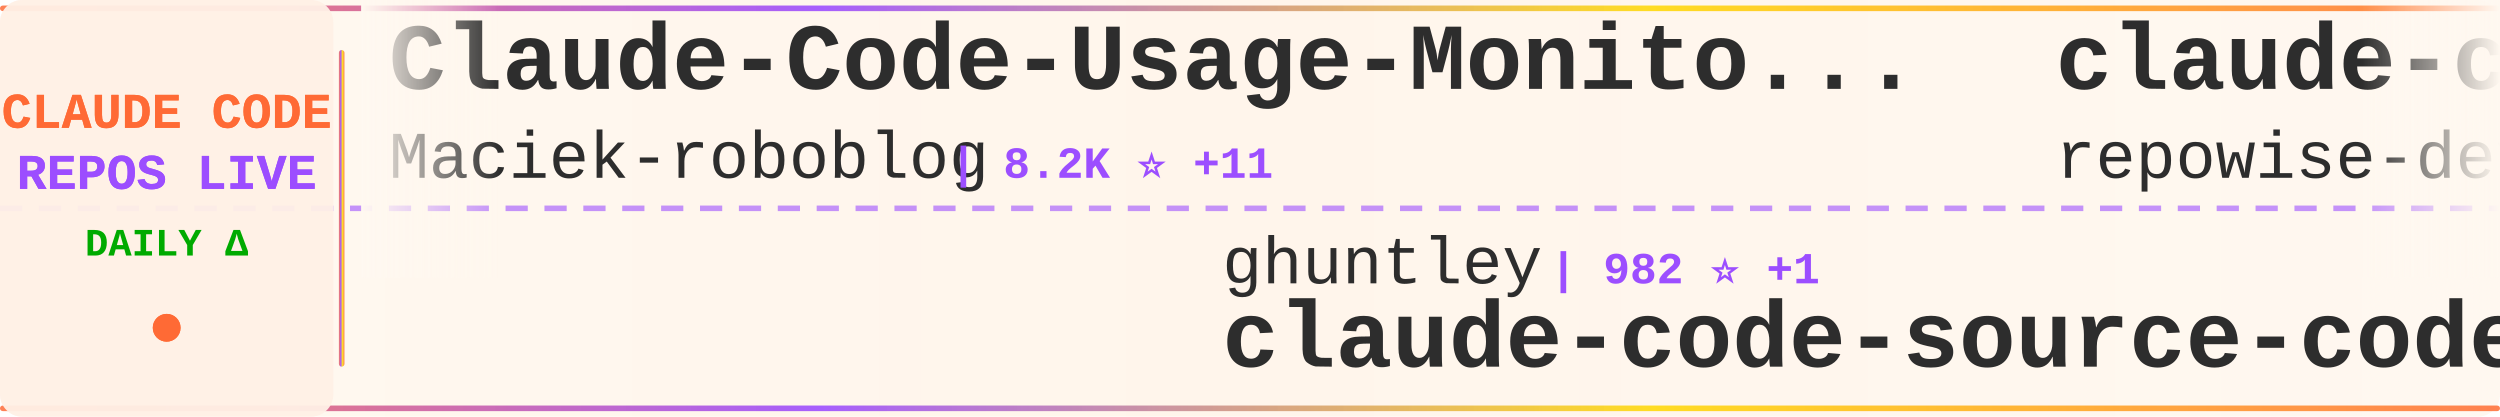
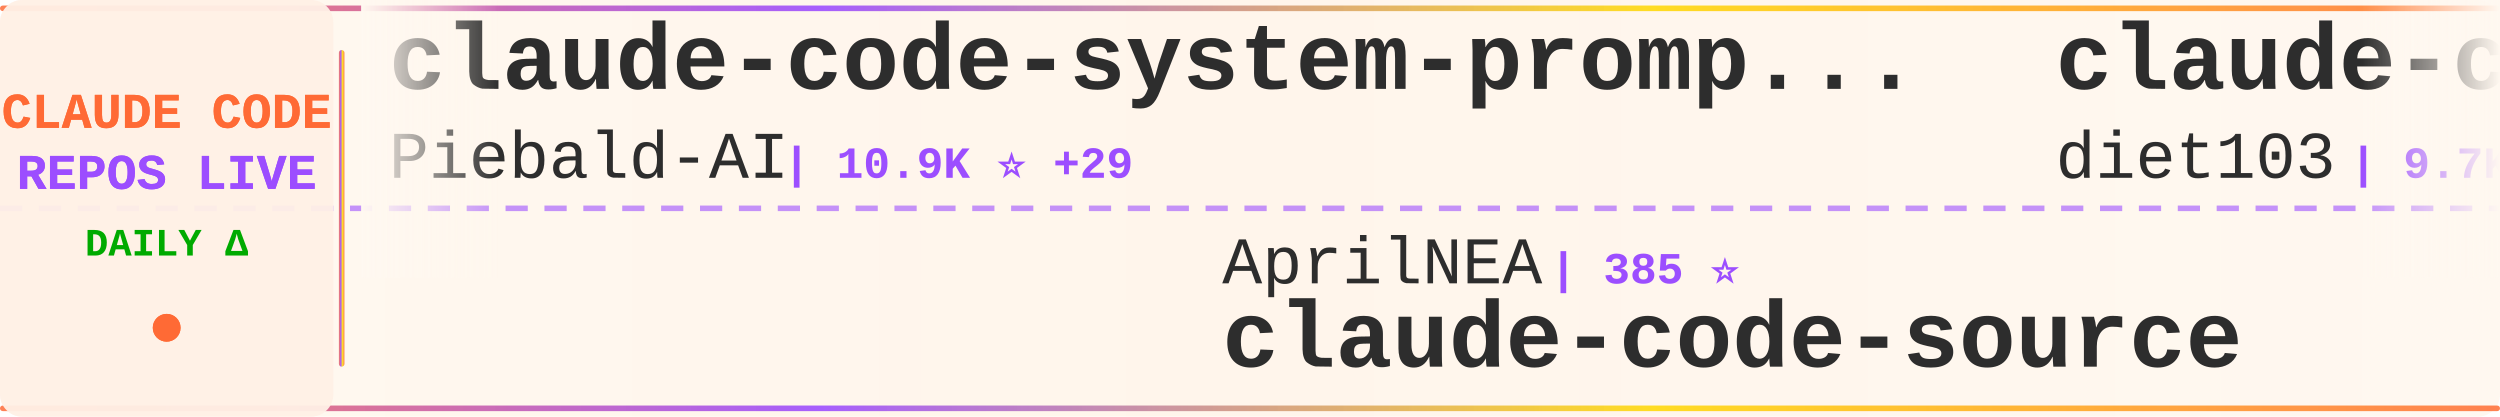
<svg xmlns="http://www.w3.org/2000/svg" width="900" height="150">
  <defs>
    <linearGradient id="tickerBg" x1="0%" y1="0%" x2="100%" y2="0%">
      <stop offset="0%" style="stop-color:#fff8f0;stop-opacity:0.98" />
      <stop offset="50%" style="stop-color:#fff5eb;stop-opacity:1" />
      <stop offset="100%" style="stop-color:#fff8f0;stop-opacity:0.98" />
    </linearGradient>
    <linearGradient id="borderGrad" x1="0%" y1="0%" x2="100%" y2="0%">
      <stop offset="0%" style="stop-color:#FF6B35;stop-opacity:0.85">
        <animate attributeName="stop-opacity" values="0.85;1;0.85" dur="2s" repeatCount="indefinite" />
      </stop>
      <stop offset="33%" style="stop-color:#9C4EFF;stop-opacity:0.9">
        <animate attributeName="stop-opacity" values="0.9;1;0.9" dur="2.2s" repeatCount="indefinite" />
      </stop>
      <stop offset="66%" style="stop-color:#FFD700;stop-opacity:0.85">
        <animate attributeName="stop-opacity" values="0.85;1;0.85" dur="1.8s" repeatCount="indefinite" />
      </stop>
      <stop offset="100%" style="stop-color:#FF6B35;stop-opacity:0.85">
        <animate attributeName="stop-opacity" values="0.85;1;0.85" dur="2s" repeatCount="indefinite" />
      </stop>
    </linearGradient>
    <filter id="textGlow">
      <feGaussianBlur stdDeviation="0.15" result="coloredBlur" />
      <feMerge>
        <feMergeNode in="coloredBlur" />
        <feMergeNode in="SourceGraphic" />
      </feMerge>
    </filter>
    <filter id="metricGlow">
      <feGaussianBlur stdDeviation="0.2" result="coloredBlur" />
      <feMerge>
        <feMergeNode in="coloredBlur" />
        <feMergeNode in="SourceGraphic" />
      </feMerge>
    </filter>
    <linearGradient id="leftFade" x1="0%" y1="0%" x2="100%" y2="0%">
      <stop offset="0%" style="stop-color:#fff8f0;stop-opacity:1" />
      <stop offset="100%" style="stop-color:#fff8f0;stop-opacity:0" />
    </linearGradient>
    <linearGradient id="rightFade" x1="0%" y1="0%" x2="100%" y2="0%">
      <stop offset="0%" style="stop-color:#fff8f0;stop-opacity:0" />
      <stop offset="100%" style="stop-color:#fff8f0;stop-opacity:1" />
    </linearGradient>
  </defs>
  <rect width="900" height="150" fill="url(#tickerBg)" rx="8" />
  <rect x="0" y="2" width="900" height="2" fill="url(#borderGrad)" rx="1" />
  <rect x="0" y="146" width="900" height="2" fill="url(#borderGrad)" rx="1" />
  <line x1="0" y1="75" x2="900" y2="75" stroke="#9C4EFF" stroke-width="2" stroke-dasharray="8 6" opacity="0.6" />
  <rect x="0" y="0" width="120" height="150" fill="#fff0e6" opacity="0.95" rx="8" />
  <text x="60" y="46" font-family="'Courier New', monospace" font-size="18" font-weight="bold" fill="#FF6B35" text-anchor="middle" filter="url(#textGlow)">
    CLAUDE CODE
  </text>
  <text x="60" y="68" font-family="'Courier New', monospace" font-size="18" font-weight="bold" fill="#9C4EFF" text-anchor="middle" filter="url(#textGlow)">
    REPOS LIVE
  </text>
  <text x="60" y="92" font-family="'Courier New', monospace" font-size="14" font-weight="bold" fill="#00aa00" text-anchor="middle">
    DAILY Δ
  </text>
  <circle cx="60" cy="118" r="5" fill="#FF6B35" filter="url(#metricGlow)">
    <animate attributeName="r" values="4;6;4" dur="1.5s" repeatCount="indefinite" />
    <animate attributeName="opacity" values="0.6;1;0.6" dur="1.5s" repeatCount="indefinite" />
  </circle>
  <rect x="122" y="18" width="2" height="114" fill="url(#borderGrad)" rx="1" />
  <clipPath id="tickerClip">
    <rect x="130" y="0" width="770" height="150" />
  </clipPath>
  <g clip-path="url(#tickerClip)">
    <g id="tickerItems">
      <animateTransform attributeName="transform" attributeType="XML" type="translate" from="0 0" to="-3000 0" dur="54s" repeatCount="indefinite" />
      <g transform="translate(0, 0)">
-         <text x="140" y="32" font-family="'Courier New', monospace" font-size="34" font-weight="bold" fill="#2d2d2d">Claude-Code-Usage-Monito...</text>
-         <text x="140" y="64" font-family="'Courier New', monospace" font-size="24" font-weight="normal" fill="#2d2d2d" opacity="1.0">Maciek-roboblog</text>
-         <text x="342" y="64" font-family="'Courier New', monospace" font-size="16" font-weight="bold" fill="#9C4EFF"> | 8.2K ⭐ +11</text>
+         <text x="140" y="32" font-family="'Courier New', monospace" font-size="34" font-weight="bold" fill="#2d2d2d">claude-code-system-promp...</text>
+         <text x="140" y="64" font-family="'Courier New', monospace" font-size="24" font-weight="normal" fill="#2d2d2d" opacity="1.0">Piebald-AI</text>
+         <text x="282" y="64" font-family="'Courier New', monospace" font-size="16" font-weight="bold" fill="#9C4EFF"> | 10.9K ⭐ +29</text>
      </g>
      <g transform="translate(300, 0)">
-         <text x="140" y="102" font-family="'Courier New', monospace" font-size="24" font-weight="normal" fill="#2d2d2d" opacity="1.0">ghuntley</text>
-         <text x="258" y="102" font-family="'Courier New', monospace" font-size="16" font-weight="bold" fill="#9C4EFF"> | 982 ⭐ +1</text>
-         <text x="140" y="132" font-family="'Courier New', monospace" font-size="34" font-weight="bold" fill="#2d2d2d">claude-code-source-code-...</text>
+         <text x="140" y="102" font-family="'Courier New', monospace" font-size="24" font-weight="normal" fill="#2d2d2d" opacity="1.0">AprilNEA</text>
+         <text x="258" y="102" font-family="'Courier New', monospace" font-size="16" font-weight="bold" fill="#9C4EFF"> | 385 ⭐</text>
+         <text x="140" y="132" font-family="'Courier New', monospace" font-size="34" font-weight="bold" fill="#2d2d2d">claude-code-source</text>
      </g>
      <g transform="translate(600, 0)">
-         <text x="140" y="32" font-family="'Courier New', monospace" font-size="34" font-weight="bold" fill="#2d2d2d">claude-code-prompts</text>
-         <text x="140" y="64" font-family="'Courier New', monospace" font-size="24" font-weight="normal" fill="#2d2d2d" opacity="1.0">repowise-dev</text>
-         <text x="306" y="64" font-family="'Courier New', monospace" font-size="16" font-weight="bold" fill="#9C4EFF"> | 1.1K ⭐</text>
+         <text x="140" y="32" font-family="'Courier New', monospace" font-size="34" font-weight="bold" fill="#2d2d2d">claude-code-infrastructu...</text>
+         <text x="140" y="64" font-family="'Courier New', monospace" font-size="24" font-weight="normal" fill="#2d2d2d" opacity="1.0">diet103</text>
+         <text x="246" y="64" font-family="'Courier New', monospace" font-size="16" font-weight="bold" fill="#9C4EFF"> | 9.7K ⭐ +3</text>
      </g>
      <g transform="translate(900, 0)">
-         <text x="140" y="102" font-family="'Courier New', monospace" font-size="24" font-weight="normal" fill="#2d2d2d" opacity="1.0">anthropics</text>
-         <text x="282" y="102" font-family="'Courier New', monospace" font-size="16" font-weight="bold" fill="#9C4EFF"> | 5.2K ⭐ +40</text>
-         <text x="140" y="132" font-family="'Courier New', monospace" font-size="34" font-weight="bold" fill="#2d2d2d">claude-code-security-rev...</text>
+         <text x="140" y="102" font-family="'Courier New', monospace" font-size="24" font-weight="normal" fill="#2d2d2d" opacity="1.0">fuergaosi233</text>
+         <text x="306" y="102" font-family="'Courier New', monospace" font-size="16" font-weight="bold" fill="#9C4EFF"> | 2.7K ⭐ +4</text>
+         <text x="140" y="132" font-family="'Courier New', monospace" font-size="34" font-weight="bold" fill="#2d2d2d">claude-code-proxy</text>
      </g>
      <g transform="translate(1200, 0)">
-         <text x="140" y="32" font-family="'Courier New', monospace" font-size="34" font-weight="bold" fill="#2d2d2d">Open-ClaudeCode</text>
-         <text x="140" y="64" font-family="'Courier New', monospace" font-size="24" font-weight="normal" fill="#2d2d2d" opacity="1.0">LING71671</text>
-         <text x="270" y="64" font-family="'Courier New', monospace" font-size="16" font-weight="bold" fill="#9C4EFF"> | 877 ⭐ +1</text>
+         <text x="140" y="32" font-family="'Courier New', monospace" font-size="34" font-weight="bold" fill="#2d2d2d">system_prompts_leaks</text>
+         <text x="140" y="64" font-family="'Courier New', monospace" font-size="24" font-weight="normal" fill="#2d2d2d" opacity="1.0">asgeirtj</text>
+         <text x="258" y="64" font-family="'Courier New', monospace" font-size="16" font-weight="bold" fill="#9C4EFF"> | 41.5K ⭐ +74</text>
      </g>
      <g transform="translate(1500, 0)">
-         <text x="140" y="102" font-family="'Courier New', monospace" font-size="24" font-weight="normal" fill="#2d2d2d" opacity="1.0">ChinaSiro</text>
-         <text x="270" y="102" font-family="'Courier New', monospace" font-size="16" font-weight="bold" fill="#9C4EFF"> | 9.4K ⭐ +11</text>
-         <text x="140" y="132" font-family="'Courier New', monospace" font-size="34" font-weight="bold" fill="#2d2d2d">claude-code-sourcemap</text>
+         <text x="140" y="102" font-family="'Courier New', monospace" font-size="24" font-weight="normal" fill="#2d2d2d" opacity="1.0">AICoderTudou</text>
+         <text x="306" y="102" font-family="'Courier New', monospace" font-size="16" font-weight="bold" fill="#9C4EFF"> | 500 ⭐</text>
+         <text x="140" y="132" font-family="'Courier New', monospace" font-size="34" font-weight="bold" fill="#2d2d2d">claude-code-tudou</text>
      </g>
      <g transform="translate(1800, 0)">
-         <text x="140" y="32" font-family="'Courier New', monospace" font-size="34" font-weight="bold" fill="#2d2d2d">claude-coder</text>
-         <text x="140" y="64" font-family="'Courier New', monospace" font-size="24" font-weight="normal" fill="#2d2d2d" opacity="1.0">kodu-ai</text>
-         <text x="246" y="64" font-family="'Courier New', monospace" font-size="16" font-weight="bold" fill="#9C4EFF"> | 5.3K ⭐</text>
+         <text x="140" y="32" font-family="'Courier New', monospace" font-size="34" font-weight="bold" fill="#2d2d2d">claude-code-base-action</text>
+         <text x="140" y="64" font-family="'Courier New', monospace" font-size="24" font-weight="normal" fill="#2d2d2d" opacity="1.0">anthropics</text>
+         <text x="282" y="64" font-family="'Courier New', monospace" font-size="16" font-weight="bold" fill="#9C4EFF"> | 868 ⭐ +2</text>
      </g>
      <g transform="translate(2100, 0)">
-         <text x="140" y="102" font-family="'Courier New', monospace" font-size="24" font-weight="normal" fill="#2d2d2d" opacity="1.0">router-for-me</text>
-         <text x="318" y="102" font-family="'Courier New', monospace" font-size="16" font-weight="bold" fill="#9C4EFF"> | 37.0K ⭐ +226</text>
-         <text x="140" y="132" font-family="'Courier New', monospace" font-size="34" font-weight="bold" fill="#2d2d2d">CLIProxyAPI</text>
+         <text x="140" y="102" font-family="'Courier New', monospace" font-size="24" font-weight="normal" fill="#2d2d2d" opacity="1.0">liuup</text>
+         <text x="222" y="102" font-family="'Courier New', monospace" font-size="16" font-weight="bold" fill="#9C4EFF"> | 3.1K ⭐ +19</text>
+         <text x="140" y="132" font-family="'Courier New', monospace" font-size="34" font-weight="bold" fill="#2d2d2d">claude-code-analysis</text>
      </g>
      <g transform="translate(2400, 0)">
-         <text x="140" y="32" font-family="'Courier New', monospace" font-size="34" font-weight="bold" fill="#2d2d2d">claude-code-settings</text>
-         <text x="140" y="64" font-family="'Courier New', monospace" font-size="24" font-weight="normal" fill="#2d2d2d" opacity="1.0">feiskyer</text>
-         <text x="258" y="64" font-family="'Courier New', monospace" font-size="16" font-weight="bold" fill="#9C4EFF"> | 1.5K ⭐ +5</text>
+         <text x="140" y="32" font-family="'Courier New', monospace" font-size="34" font-weight="bold" fill="#2d2d2d">claude-code-source-code</text>
+         <text x="140" y="64" font-family="'Courier New', monospace" font-size="24" font-weight="normal" fill="#2d2d2d" opacity="1.0">777genius</text>
+         <text x="270" y="64" font-family="'Courier New', monospace" font-size="16" font-weight="bold" fill="#9C4EFF"> | 914 ⭐</text>
      </g>
      <g transform="translate(2700, 0)">
-         <text x="140" y="102" font-family="'Courier New', monospace" font-size="24" font-weight="normal" fill="#2d2d2d" opacity="1.0">multica-ai</text>
-         <text x="282" y="102" font-family="'Courier New', monospace" font-size="16" font-weight="bold" fill="#9C4EFF"> | 172.3K ⭐ +773</text>
-         <text x="140" y="132" font-family="'Courier New', monospace" font-size="34" font-weight="bold" fill="#2d2d2d">andrej-karpathy-skills</text>
+         <text x="140" y="102" font-family="'Courier New', monospace" font-size="24" font-weight="normal" fill="#2d2d2d" opacity="1.0">edmund-io</text>
+         <text x="270" y="102" font-family="'Courier New', monospace" font-size="16" font-weight="bold" fill="#9C4EFF"> | 1.5K ⭐ +2</text>
+         <text x="140" y="132" font-family="'Courier New', monospace" font-size="34" font-weight="bold" fill="#2d2d2d">edmunds-claude-code</text>
      </g>
      <g transform="translate(3000, 0)">
-         <text x="140" y="32" font-family="'Courier New', monospace" font-size="34" font-weight="bold" fill="#2d2d2d">Claude-Code-Usage-Monito...</text>
-         <text x="140" y="64" font-family="'Courier New', monospace" font-size="24" font-weight="normal" fill="#2d2d2d" opacity="1.0">Maciek-roboblog</text>
-         <text x="342" y="64" font-family="'Courier New', monospace" font-size="16" font-weight="bold" fill="#9C4EFF"> | 8.2K ⭐ +11</text>
+         <text x="140" y="32" font-family="'Courier New', monospace" font-size="34" font-weight="bold" fill="#2d2d2d">claude-code-system-promp...</text>
+         <text x="140" y="64" font-family="'Courier New', monospace" font-size="24" font-weight="normal" fill="#2d2d2d" opacity="1.0">Piebald-AI</text>
+         <text x="282" y="64" font-family="'Courier New', monospace" font-size="16" font-weight="bold" fill="#9C4EFF"> | 10.9K ⭐ +29</text>
      </g>
      <g transform="translate(3300, 0)">
-         <text x="140" y="102" font-family="'Courier New', monospace" font-size="24" font-weight="normal" fill="#2d2d2d" opacity="1.0">ghuntley</text>
-         <text x="258" y="102" font-family="'Courier New', monospace" font-size="16" font-weight="bold" fill="#9C4EFF"> | 982 ⭐ +1</text>
-         <text x="140" y="132" font-family="'Courier New', monospace" font-size="34" font-weight="bold" fill="#2d2d2d">claude-code-source-code-...</text>
+         <text x="140" y="102" font-family="'Courier New', monospace" font-size="24" font-weight="normal" fill="#2d2d2d" opacity="1.0">AprilNEA</text>
+         <text x="258" y="102" font-family="'Courier New', monospace" font-size="16" font-weight="bold" fill="#9C4EFF"> | 385 ⭐</text>
+         <text x="140" y="132" font-family="'Courier New', monospace" font-size="34" font-weight="bold" fill="#2d2d2d">claude-code-source</text>
      </g>
      <g transform="translate(3600, 0)">
-         <text x="140" y="32" font-family="'Courier New', monospace" font-size="34" font-weight="bold" fill="#2d2d2d">claude-code-prompts</text>
-         <text x="140" y="64" font-family="'Courier New', monospace" font-size="24" font-weight="normal" fill="#2d2d2d" opacity="1.0">repowise-dev</text>
-         <text x="306" y="64" font-family="'Courier New', monospace" font-size="16" font-weight="bold" fill="#9C4EFF"> | 1.1K ⭐</text>
+         <text x="140" y="32" font-family="'Courier New', monospace" font-size="34" font-weight="bold" fill="#2d2d2d">claude-code-infrastructu...</text>
+         <text x="140" y="64" font-family="'Courier New', monospace" font-size="24" font-weight="normal" fill="#2d2d2d" opacity="1.0">diet103</text>
+         <text x="246" y="64" font-family="'Courier New', monospace" font-size="16" font-weight="bold" fill="#9C4EFF"> | 9.7K ⭐ +3</text>
      </g>
      <g transform="translate(3900, 0)">
-         <text x="140" y="102" font-family="'Courier New', monospace" font-size="24" font-weight="normal" fill="#2d2d2d" opacity="1.0">anthropics</text>
-         <text x="282" y="102" font-family="'Courier New', monospace" font-size="16" font-weight="bold" fill="#9C4EFF"> | 5.2K ⭐ +40</text>
-         <text x="140" y="132" font-family="'Courier New', monospace" font-size="34" font-weight="bold" fill="#2d2d2d">claude-code-security-rev...</text>
+         <text x="140" y="102" font-family="'Courier New', monospace" font-size="24" font-weight="normal" fill="#2d2d2d" opacity="1.0">fuergaosi233</text>
+         <text x="306" y="102" font-family="'Courier New', monospace" font-size="16" font-weight="bold" fill="#9C4EFF"> | 2.7K ⭐ +4</text>
+         <text x="140" y="132" font-family="'Courier New', monospace" font-size="34" font-weight="bold" fill="#2d2d2d">claude-code-proxy</text>
      </g>
    </g>
  </g>
  <rect x="130" y="0" width="50" height="100" fill="url(#leftFade)" />
  <rect x="850" y="0" width="50" height="100" fill="url(#rightFade)" />
</svg>
